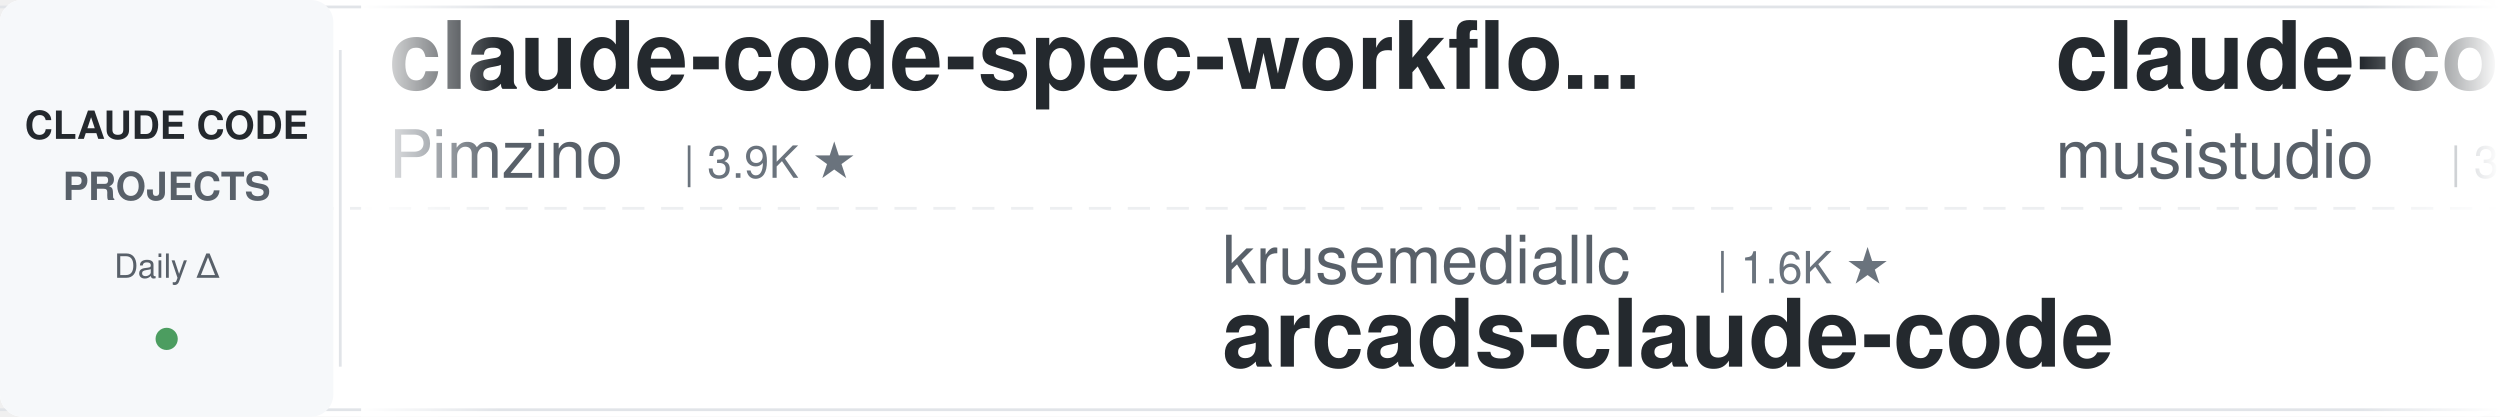
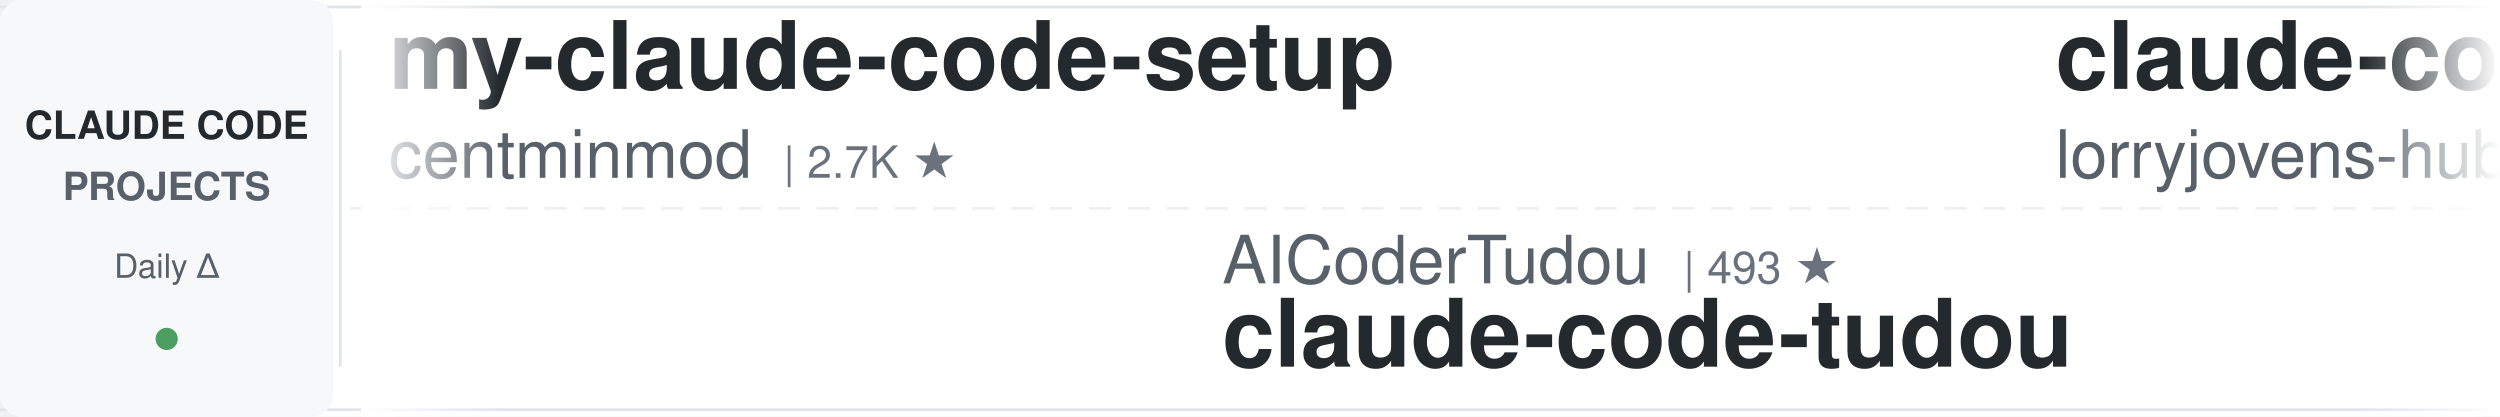
<svg xmlns="http://www.w3.org/2000/svg" width="900" height="150">
  <defs>
    <linearGradient id="leftFade" x1="0%" y1="0%" x2="100%" y2="0%">
      <stop offset="0%" style="stop-color:#ffffff;stop-opacity:1" />
      <stop offset="100%" style="stop-color:#ffffff;stop-opacity:0" />
    </linearGradient>
    <linearGradient id="rightFade" x1="0%" y1="0%" x2="100%" y2="0%">
      <stop offset="0%" style="stop-color:#ffffff;stop-opacity:0" />
      <stop offset="100%" style="stop-color:#ffffff;stop-opacity:1" />
    </linearGradient>
  </defs>
  <rect width="900" height="150" fill="#ffffff" rx="8" />
  <rect x="0" y="2" width="900" height="1" fill="#e1e4e8" />
  <rect x="0" y="147" width="900" height="1" fill="#e1e4e8" />
  <line x1="0" y1="75" x2="900" y2="75" stroke="#e1e4e8" stroke-width="1" stroke-dasharray="8 6" opacity="0.6" />
  <rect x="0" y="0" width="120" height="150" fill="#f6f8fa" rx="8" />
  <text x="60" y="50" font-family="-apple-system, BlinkMacSystemFont, 'Segoe UI', Helvetica, Arial, sans-serif" font-size="14" font-weight="600" fill="#24292e" text-anchor="middle">CLAUDE CODE</text>
  <text x="60" y="72" font-family="-apple-system, BlinkMacSystemFont, 'Segoe UI', Helvetica, Arial, sans-serif" font-size="14" font-weight="600" fill="#586069" text-anchor="middle">PROJECTS</text>
  <text x="60" y="100" font-family="-apple-system, BlinkMacSystemFont, 'Segoe UI', Helvetica, Arial, sans-serif" font-size="12" font-weight="500" fill="#586069" text-anchor="middle">Daily Δ</text>
  <circle cx="60" cy="122" r="4" fill="#22863a" opacity="0.8" />
  <rect x="122" y="18" width="1" height="114" fill="#e1e4e8" />
  <clipPath id="tickerClip">
    <rect x="130" y="0" width="770" height="150" />
  </clipPath>
  <g clip-path="url(#tickerClip)">
    <g id="tickerItems">
      <animateTransform attributeName="transform" attributeType="XML" type="translate" from="0 0" to="-3000 0" dur="54s" repeatCount="indefinite" />
      <g transform="translate(0, 0)">
-         <text x="140" y="32" font-family="-apple-system, BlinkMacSystemFont, 'Segoe UI', Helvetica, Arial, sans-serif" font-size="34" font-weight="600" fill="#24292e">claude-code-spec-workflo...</text>
-         <text x="140" y="64" font-family="-apple-system, BlinkMacSystemFont, 'Segoe UI', Helvetica, Arial, sans-serif" font-size="24" font-weight="400" fill="#586069">Pimzino</text>
-         <text x="246" y="64" font-family="-apple-system, BlinkMacSystemFont, 'Segoe UI', Helvetica, Arial, sans-serif" font-size="16" font-weight="500" fill="#6a737d">| 3.9K ★</text>
+         <text x="140" y="32" font-family="-apple-system, BlinkMacSystemFont, 'Segoe UI', Helvetica, Arial, sans-serif" font-size="34" font-weight="600" fill="#24292e">my-claude-code-setup</text>
+         <text x="140" y="64" font-family="-apple-system, BlinkMacSystemFont, 'Segoe UI', Helvetica, Arial, sans-serif" font-size="24" font-weight="400" fill="#586069">centminmod</text>
+         <text x="282" y="64" font-family="-apple-system, BlinkMacSystemFont, 'Segoe UI', Helvetica, Arial, sans-serif" font-size="16" font-weight="500" fill="#6a737d">| 2.7K ★</text>
      </g>
      <g transform="translate(300, 0)">
+         <text x="140" y="102" font-family="-apple-system, BlinkMacSystemFont, 'Segoe UI', Helvetica, Arial, sans-serif" font-size="24" font-weight="400" fill="#586069">AICoderTudou</text>
+         <text x="306" y="102" font-family="-apple-system, BlinkMacSystemFont, 'Segoe UI', Helvetica, Arial, sans-serif" font-size="16" font-weight="500" fill="#6a737d">| 493 ★</text>
+         <text x="140" y="132" font-family="-apple-system, BlinkMacSystemFont, 'Segoe UI', Helvetica, Arial, sans-serif" font-size="34" font-weight="600" fill="#24292e">claude-code-tudou</text>
+       </g>
+       <g transform="translate(600, 0)">
+         <text x="140" y="32" font-family="-apple-system, BlinkMacSystemFont, 'Segoe UI', Helvetica, Arial, sans-serif" font-size="34" font-weight="600" fill="#24292e">claude-code-rust</text>
+         <text x="140" y="64" font-family="-apple-system, BlinkMacSystemFont, 'Segoe UI', Helvetica, Arial, sans-serif" font-size="24" font-weight="400" fill="#586069">lorryjovens-hub</text>
+         <text x="342" y="64" font-family="-apple-system, BlinkMacSystemFont, 'Segoe UI', Helvetica, Arial, sans-serif" font-size="16" font-weight="500" fill="#6a737d">| 1.7K ★</text>
+       </g>
+       <g transform="translate(900, 0)">
+         <text x="140" y="102" font-family="-apple-system, BlinkMacSystemFont, 'Segoe UI', Helvetica, Arial, sans-serif" font-size="24" font-weight="400" fill="#586069">techjarves</text>
+         <text x="282" y="102" font-family="-apple-system, BlinkMacSystemFont, 'Segoe UI', Helvetica, Arial, sans-serif" font-size="16" font-weight="500" fill="#6a737d">| 1.6K ★</text>
+         <text x="140" y="132" font-family="-apple-system, BlinkMacSystemFont, 'Segoe UI', Helvetica, Arial, sans-serif" font-size="34" font-weight="600" fill="#24292e">ClaudeCode-Portable</text>
+       </g>
+       <g transform="translate(1200, 0)">
+         <text x="140" y="32" font-family="-apple-system, BlinkMacSystemFont, 'Segoe UI', Helvetica, Arial, sans-serif" font-size="34" font-weight="600" fill="#24292e">Auto-claude-code-researc...</text>
+         <text x="140" y="64" font-family="-apple-system, BlinkMacSystemFont, 'Segoe UI', Helvetica, Arial, sans-serif" font-size="24" font-weight="400" fill="#586069">wanshuiyin</text>
+         <text x="282" y="64" font-family="-apple-system, BlinkMacSystemFont, 'Segoe UI', Helvetica, Arial, sans-serif" font-size="16" font-weight="500" fill="#6a737d">| 17.6K ★</text>
+       </g>
+       <g transform="translate(1500, 0)">
+         <text x="140" y="102" font-family="-apple-system, BlinkMacSystemFont, 'Segoe UI', Helvetica, Arial, sans-serif" font-size="24" font-weight="400" fill="#586069">Maciek-roboblog</text>
+         <text x="342" y="102" font-family="-apple-system, BlinkMacSystemFont, 'Segoe UI', Helvetica, Arial, sans-serif" font-size="16" font-weight="500" fill="#6a737d">| 8.7K ★</text>
+         <text x="140" y="132" font-family="-apple-system, BlinkMacSystemFont, 'Segoe UI', Helvetica, Arial, sans-serif" font-size="34" font-weight="600" fill="#24292e">Claude-Code-Usage-Monito...</text>
+       </g>
+       <g transform="translate(1800, 0)">
+         <text x="140" y="32" font-family="-apple-system, BlinkMacSystemFont, 'Segoe UI', Helvetica, Arial, sans-serif" font-size="34" font-weight="600" fill="#24292e">claude-code-hooks-master...</text>
+         <text x="140" y="64" font-family="-apple-system, BlinkMacSystemFont, 'Segoe UI', Helvetica, Arial, sans-serif" font-size="24" font-weight="400" fill="#586069">disler</text>
+         <text x="234" y="64" font-family="-apple-system, BlinkMacSystemFont, 'Segoe UI', Helvetica, Arial, sans-serif" font-size="16" font-weight="500" fill="#6a737d">| 3.9K ★</text>
+       </g>
+       <g transform="translate(2100, 0)">
        <text x="140" y="102" font-family="-apple-system, BlinkMacSystemFont, 'Segoe UI', Helvetica, Arial, sans-serif" font-size="24" font-weight="400" fill="#586069">krusemediallc</text>
        <text x="318" y="102" font-family="-apple-system, BlinkMacSystemFont, 'Segoe UI', Helvetica, Arial, sans-serif" font-size="16" font-weight="500" fill="#6a737d">| 1.6K ★</text>
        <text x="140" y="132" font-family="-apple-system, BlinkMacSystemFont, 'Segoe UI', Helvetica, Arial, sans-serif" font-size="34" font-weight="600" fill="#24292e">arcads-claude-code</text>
      </g>
-       <g transform="translate(600, 0)">
-         <text x="140" y="32" font-family="-apple-system, BlinkMacSystemFont, 'Segoe UI', Helvetica, Arial, sans-serif" font-size="34" font-weight="600" fill="#24292e">claude-code-router</text>
-         <text x="140" y="64" font-family="-apple-system, BlinkMacSystemFont, 'Segoe UI', Helvetica, Arial, sans-serif" font-size="24" font-weight="400" fill="#586069">musistudio</text>
-         <text x="282" y="64" font-family="-apple-system, BlinkMacSystemFont, 'Segoe UI', Helvetica, Arial, sans-serif" font-size="16" font-weight="500" fill="#6a737d">| 37.7K ★</text>
+       <g transform="translate(2400, 0)">
+         <text x="140" y="32" font-family="-apple-system, BlinkMacSystemFont, 'Segoe UI', Helvetica, Arial, sans-serif" font-size="34" font-weight="600" fill="#24292e">how-claude-code-works</text>
+         <text x="140" y="64" font-family="-apple-system, BlinkMacSystemFont, 'Segoe UI', Helvetica, Arial, sans-serif" font-size="24" font-weight="400" fill="#586069">Windy3f3f3f3f</text>
+         <text x="318" y="64" font-family="-apple-system, BlinkMacSystemFont, 'Segoe UI', Helvetica, Arial, sans-serif" font-size="16" font-weight="500" fill="#6a737d">| 3.7K ★</text>
      </g>
-       <g transform="translate(900, 0)">
-         <text x="140" y="102" font-family="-apple-system, BlinkMacSystemFont, 'Segoe UI', Helvetica, Arial, sans-serif" font-size="24" font-weight="400" fill="#586069">Chachamaru127</text>
-         <text x="318" y="102" font-family="-apple-system, BlinkMacSystemFont, 'Segoe UI', Helvetica, Arial, sans-serif" font-size="16" font-weight="500" fill="#6a737d">| 3.2K ★</text>
-         <text x="140" y="132" font-family="-apple-system, BlinkMacSystemFont, 'Segoe UI', Helvetica, Arial, sans-serif" font-size="34" font-weight="600" fill="#24292e">claude-code-harness</text>
+       <g transform="translate(2700, 0)">
+         <text x="140" y="102" font-family="-apple-system, BlinkMacSystemFont, 'Segoe UI', Helvetica, Arial, sans-serif" font-size="24" font-weight="400" fill="#586069">multica-ai</text>
+         <text x="282" y="102" font-family="-apple-system, BlinkMacSystemFont, 'Segoe UI', Helvetica, Arial, sans-serif" font-size="16" font-weight="500" fill="#6a737d">| 220.6K ★</text>
+         <text x="140" y="132" font-family="-apple-system, BlinkMacSystemFont, 'Segoe UI', Helvetica, Arial, sans-serif" font-size="34" font-weight="600" fill="#24292e">andrej-karpathy-skills</text>
      </g>
-       <g transform="translate(1200, 0)">
-         <text x="140" y="32" font-family="-apple-system, BlinkMacSystemFont, 'Segoe UI', Helvetica, Arial, sans-serif" font-size="34" font-weight="600" fill="#24292e">Claude-Code-Game-Studios</text>
-         <text x="140" y="64" font-family="-apple-system, BlinkMacSystemFont, 'Segoe UI', Helvetica, Arial, sans-serif" font-size="24" font-weight="400" fill="#586069">Donchitos</text>
-         <text x="270" y="64" font-family="-apple-system, BlinkMacSystemFont, 'Segoe UI', Helvetica, Arial, sans-serif" font-size="16" font-weight="500" fill="#6a737d">| 26.8K ★</text>
-       </g>
-       <g transform="translate(1500, 0)">
-         <text x="140" y="102" font-family="-apple-system, BlinkMacSystemFont, 'Segoe UI', Helvetica, Arial, sans-serif" font-size="24" font-weight="400" fill="#586069">ykdojo</text>
-         <text x="234" y="102" font-family="-apple-system, BlinkMacSystemFont, 'Segoe UI', Helvetica, Arial, sans-serif" font-size="16" font-weight="500" fill="#6a737d">| 10.2K ★</text>
-         <text x="140" y="132" font-family="-apple-system, BlinkMacSystemFont, 'Segoe UI', Helvetica, Arial, sans-serif" font-size="34" font-weight="600" fill="#24292e">claude-code-tips</text>
-       </g>
-       <g transform="translate(1800, 0)">
-         <text x="140" y="32" font-family="-apple-system, BlinkMacSystemFont, 'Segoe UI', Helvetica, Arial, sans-serif" font-size="34" font-weight="600" fill="#24292e">awesome-claude-code</text>
-         <text x="140" y="64" font-family="-apple-system, BlinkMacSystemFont, 'Segoe UI', Helvetica, Arial, sans-serif" font-size="24" font-weight="400" fill="#586069">jqueryscript</text>
-         <text x="306" y="64" font-family="-apple-system, BlinkMacSystemFont, 'Segoe UI', Helvetica, Arial, sans-serif" font-size="16" font-weight="500" fill="#6a737d">| 532 ★</text>
-       </g>
-       <g transform="translate(2100, 0)">
-         <text x="140" y="102" font-family="-apple-system, BlinkMacSystemFont, 'Segoe UI', Helvetica, Arial, sans-serif" font-size="24" font-weight="400" fill="#586069">Yeachan-Heo</text>
-         <text x="294" y="102" font-family="-apple-system, BlinkMacSystemFont, 'Segoe UI', Helvetica, Arial, sans-serif" font-size="16" font-weight="500" fill="#6a737d">| 40.0K ★</text>
-         <text x="140" y="132" font-family="-apple-system, BlinkMacSystemFont, 'Segoe UI', Helvetica, Arial, sans-serif" font-size="34" font-weight="600" fill="#24292e">oh-my-claudecode</text>
-       </g>
-       <g transform="translate(2400, 0)">
+       <g transform="translate(3000, 0)">
        <text x="140" y="32" font-family="-apple-system, BlinkMacSystemFont, 'Segoe UI', Helvetica, Arial, sans-serif" font-size="34" font-weight="600" fill="#24292e">my-claude-code-setup</text>
        <text x="140" y="64" font-family="-apple-system, BlinkMacSystemFont, 'Segoe UI', Helvetica, Arial, sans-serif" font-size="24" font-weight="400" fill="#586069">centminmod</text>
        <text x="282" y="64" font-family="-apple-system, BlinkMacSystemFont, 'Segoe UI', Helvetica, Arial, sans-serif" font-size="16" font-weight="500" fill="#6a737d">| 2.7K ★</text>
      </g>
-       <g transform="translate(2700, 0)">
-         <text x="140" y="102" font-family="-apple-system, BlinkMacSystemFont, 'Segoe UI', Helvetica, Arial, sans-serif" font-size="24" font-weight="400" fill="#586069">digitalsamba</text>
-         <text x="306" y="102" font-family="-apple-system, BlinkMacSystemFont, 'Segoe UI', Helvetica, Arial, sans-serif" font-size="16" font-weight="500" fill="#6a737d">| 2.3K ★</text>
-         <text x="140" y="132" font-family="-apple-system, BlinkMacSystemFont, 'Segoe UI', Helvetica, Arial, sans-serif" font-size="34" font-weight="600" fill="#24292e">claude-code-video-toolki...</text>
-       </g>
-       <g transform="translate(3000, 0)">
-         <text x="140" y="32" font-family="-apple-system, BlinkMacSystemFont, 'Segoe UI', Helvetica, Arial, sans-serif" font-size="34" font-weight="600" fill="#24292e">claude-code-spec-workflo...</text>
-         <text x="140" y="64" font-family="-apple-system, BlinkMacSystemFont, 'Segoe UI', Helvetica, Arial, sans-serif" font-size="24" font-weight="400" fill="#586069">Pimzino</text>
-         <text x="246" y="64" font-family="-apple-system, BlinkMacSystemFont, 'Segoe UI', Helvetica, Arial, sans-serif" font-size="16" font-weight="500" fill="#6a737d">| 3.9K ★</text>
-       </g>
      <g transform="translate(3300, 0)">
-         <text x="140" y="102" font-family="-apple-system, BlinkMacSystemFont, 'Segoe UI', Helvetica, Arial, sans-serif" font-size="24" font-weight="400" fill="#586069">krusemediallc</text>
-         <text x="318" y="102" font-family="-apple-system, BlinkMacSystemFont, 'Segoe UI', Helvetica, Arial, sans-serif" font-size="16" font-weight="500" fill="#6a737d">| 1.6K ★</text>
-         <text x="140" y="132" font-family="-apple-system, BlinkMacSystemFont, 'Segoe UI', Helvetica, Arial, sans-serif" font-size="34" font-weight="600" fill="#24292e">arcads-claude-code</text>
+         <text x="140" y="102" font-family="-apple-system, BlinkMacSystemFont, 'Segoe UI', Helvetica, Arial, sans-serif" font-size="24" font-weight="400" fill="#586069">AICoderTudou</text>
+         <text x="306" y="102" font-family="-apple-system, BlinkMacSystemFont, 'Segoe UI', Helvetica, Arial, sans-serif" font-size="16" font-weight="500" fill="#6a737d">| 493 ★</text>
+         <text x="140" y="132" font-family="-apple-system, BlinkMacSystemFont, 'Segoe UI', Helvetica, Arial, sans-serif" font-size="34" font-weight="600" fill="#24292e">claude-code-tudou</text>
      </g>
      <g transform="translate(3600, 0)">
-         <text x="140" y="32" font-family="-apple-system, BlinkMacSystemFont, 'Segoe UI', Helvetica, Arial, sans-serif" font-size="34" font-weight="600" fill="#24292e">claude-code-router</text>
-         <text x="140" y="64" font-family="-apple-system, BlinkMacSystemFont, 'Segoe UI', Helvetica, Arial, sans-serif" font-size="24" font-weight="400" fill="#586069">musistudio</text>
-         <text x="282" y="64" font-family="-apple-system, BlinkMacSystemFont, 'Segoe UI', Helvetica, Arial, sans-serif" font-size="16" font-weight="500" fill="#6a737d">| 37.7K ★</text>
+         <text x="140" y="32" font-family="-apple-system, BlinkMacSystemFont, 'Segoe UI', Helvetica, Arial, sans-serif" font-size="34" font-weight="600" fill="#24292e">claude-code-rust</text>
+         <text x="140" y="64" font-family="-apple-system, BlinkMacSystemFont, 'Segoe UI', Helvetica, Arial, sans-serif" font-size="24" font-weight="400" fill="#586069">lorryjovens-hub</text>
+         <text x="342" y="64" font-family="-apple-system, BlinkMacSystemFont, 'Segoe UI', Helvetica, Arial, sans-serif" font-size="16" font-weight="500" fill="#6a737d">| 1.7K ★</text>
      </g>
      <g transform="translate(3900, 0)">
-         <text x="140" y="102" font-family="-apple-system, BlinkMacSystemFont, 'Segoe UI', Helvetica, Arial, sans-serif" font-size="24" font-weight="400" fill="#586069">Chachamaru127</text>
-         <text x="318" y="102" font-family="-apple-system, BlinkMacSystemFont, 'Segoe UI', Helvetica, Arial, sans-serif" font-size="16" font-weight="500" fill="#6a737d">| 3.2K ★</text>
-         <text x="140" y="132" font-family="-apple-system, BlinkMacSystemFont, 'Segoe UI', Helvetica, Arial, sans-serif" font-size="34" font-weight="600" fill="#24292e">claude-code-harness</text>
+         <text x="140" y="102" font-family="-apple-system, BlinkMacSystemFont, 'Segoe UI', Helvetica, Arial, sans-serif" font-size="24" font-weight="400" fill="#586069">techjarves</text>
+         <text x="282" y="102" font-family="-apple-system, BlinkMacSystemFont, 'Segoe UI', Helvetica, Arial, sans-serif" font-size="16" font-weight="500" fill="#6a737d">| 1.6K ★</text>
+         <text x="140" y="132" font-family="-apple-system, BlinkMacSystemFont, 'Segoe UI', Helvetica, Arial, sans-serif" font-size="34" font-weight="600" fill="#24292e">ClaudeCode-Portable</text>
      </g>
    </g>
  </g>
  <rect x="130" y="0" width="50" height="150" fill="url(#leftFade)" />
  <rect x="850" y="0" width="50" height="150" fill="url(#rightFade)" />
</svg>
